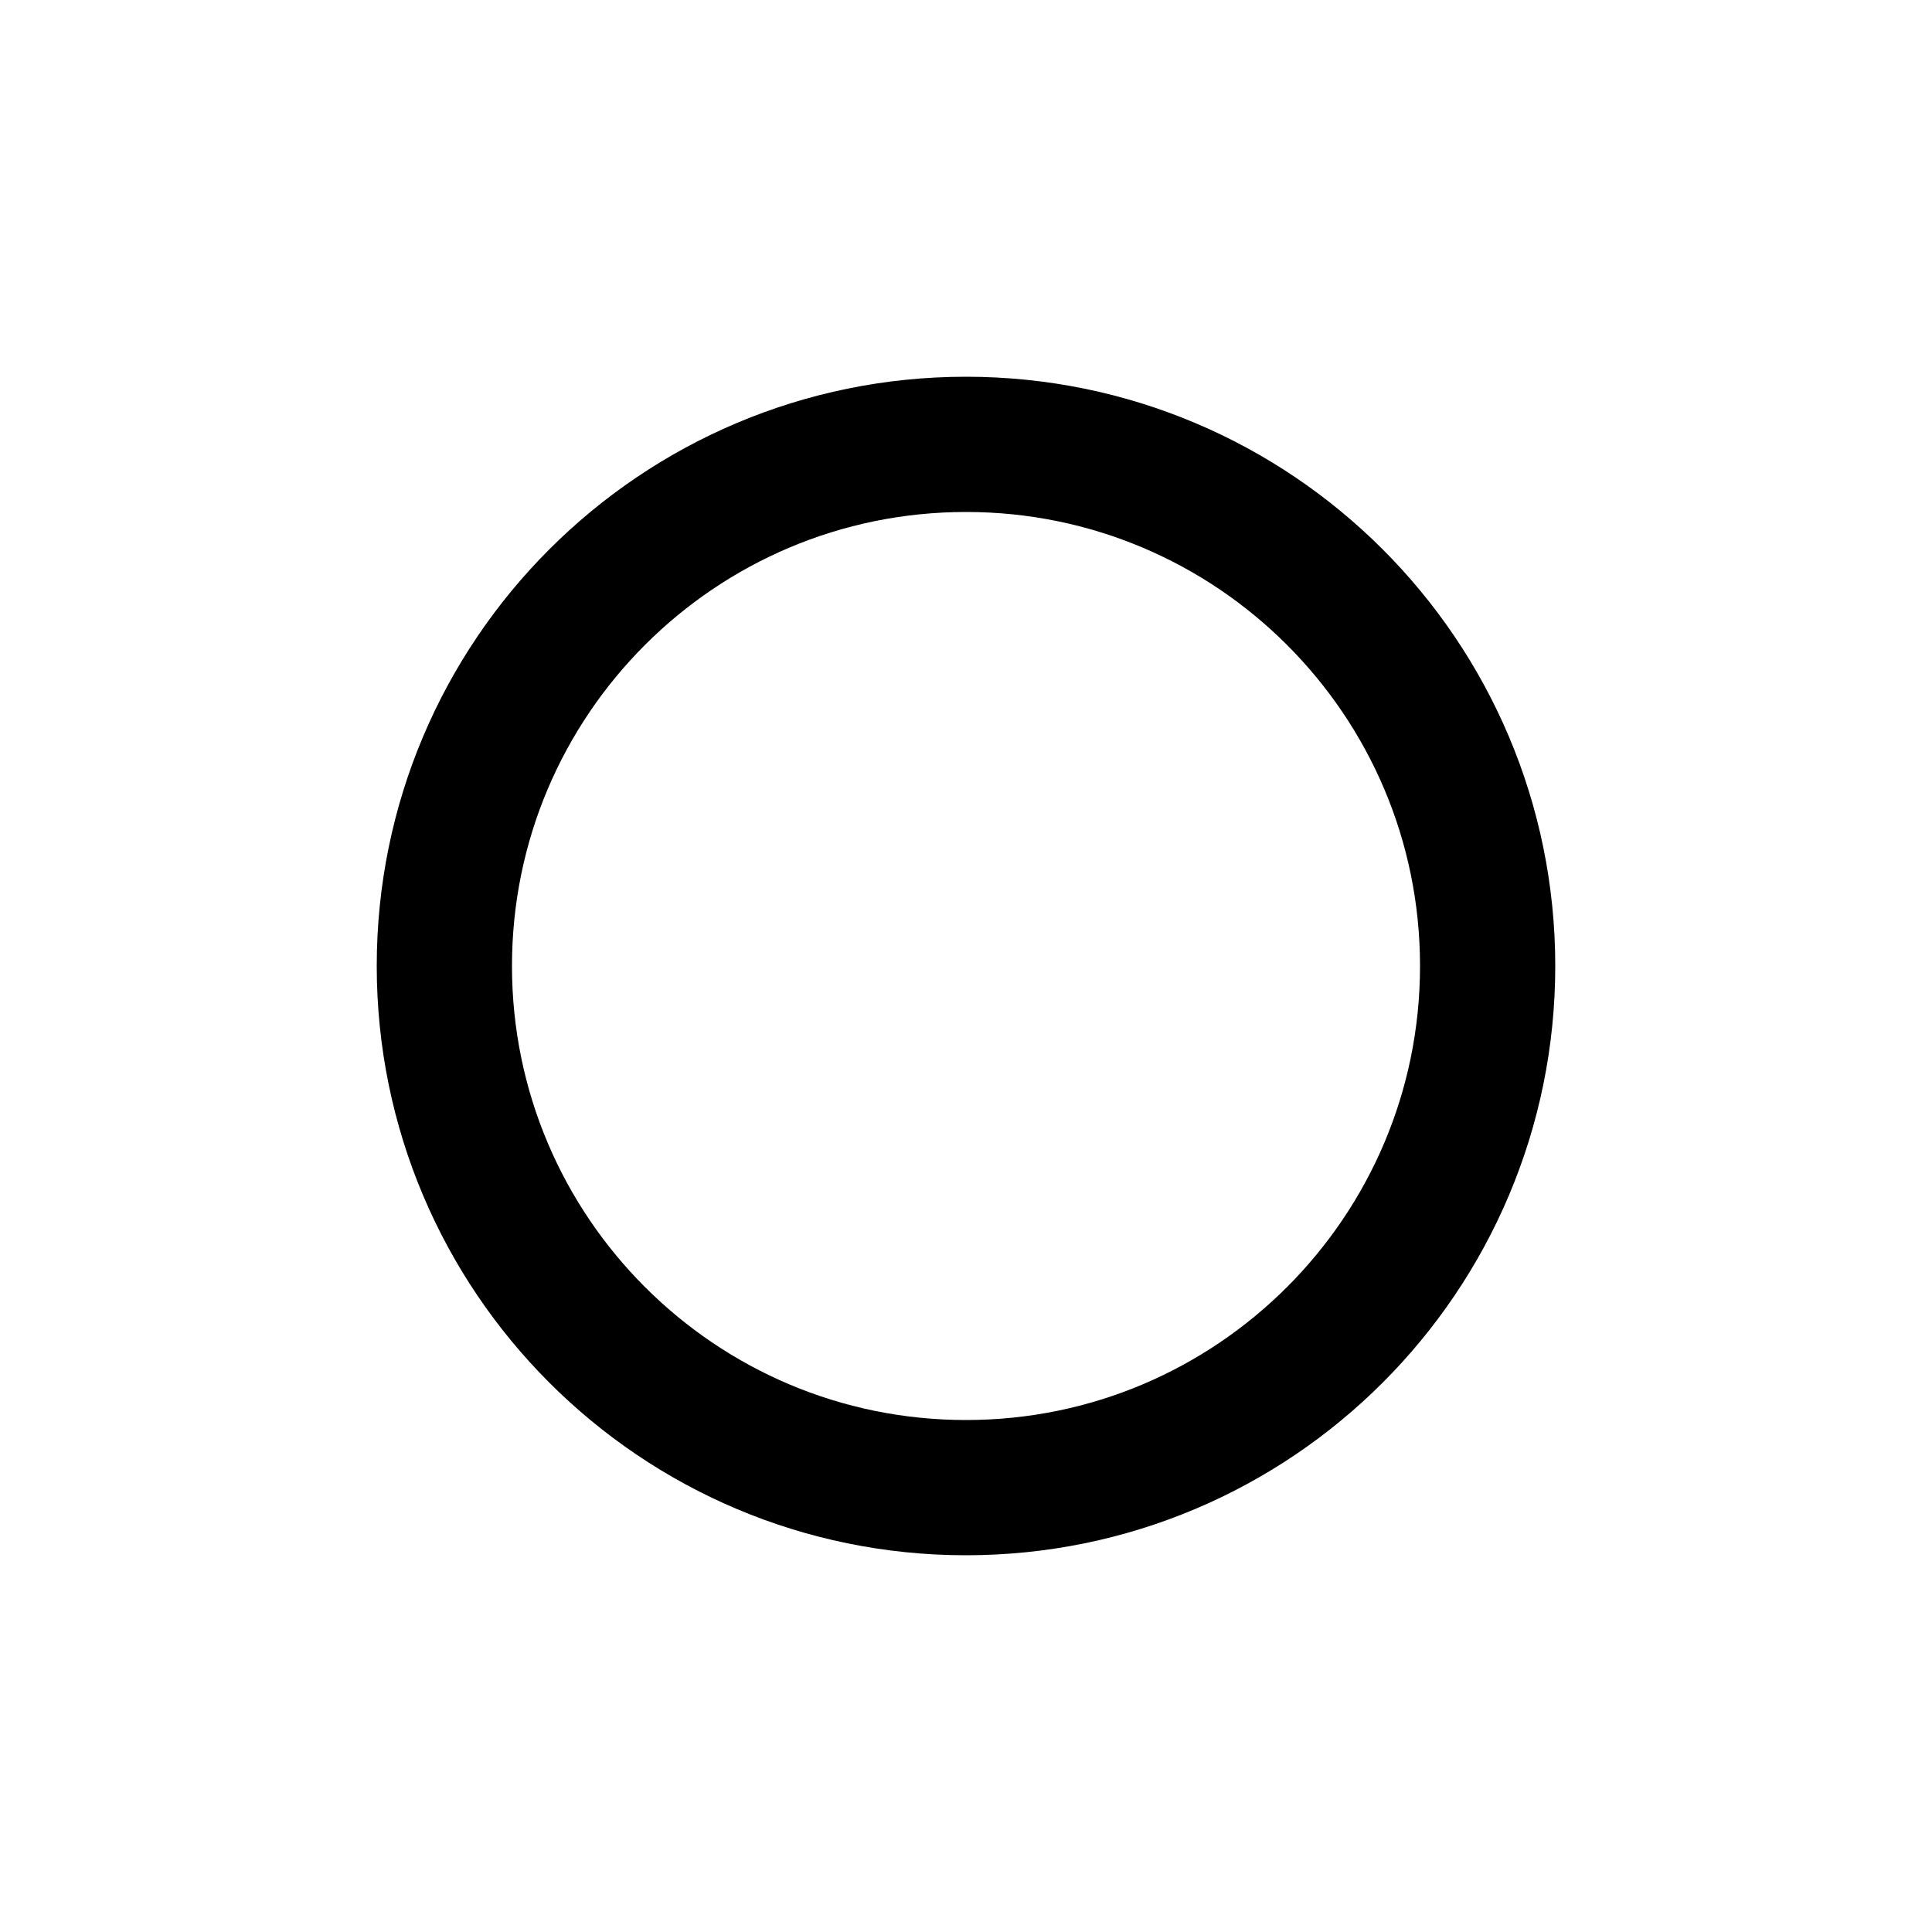
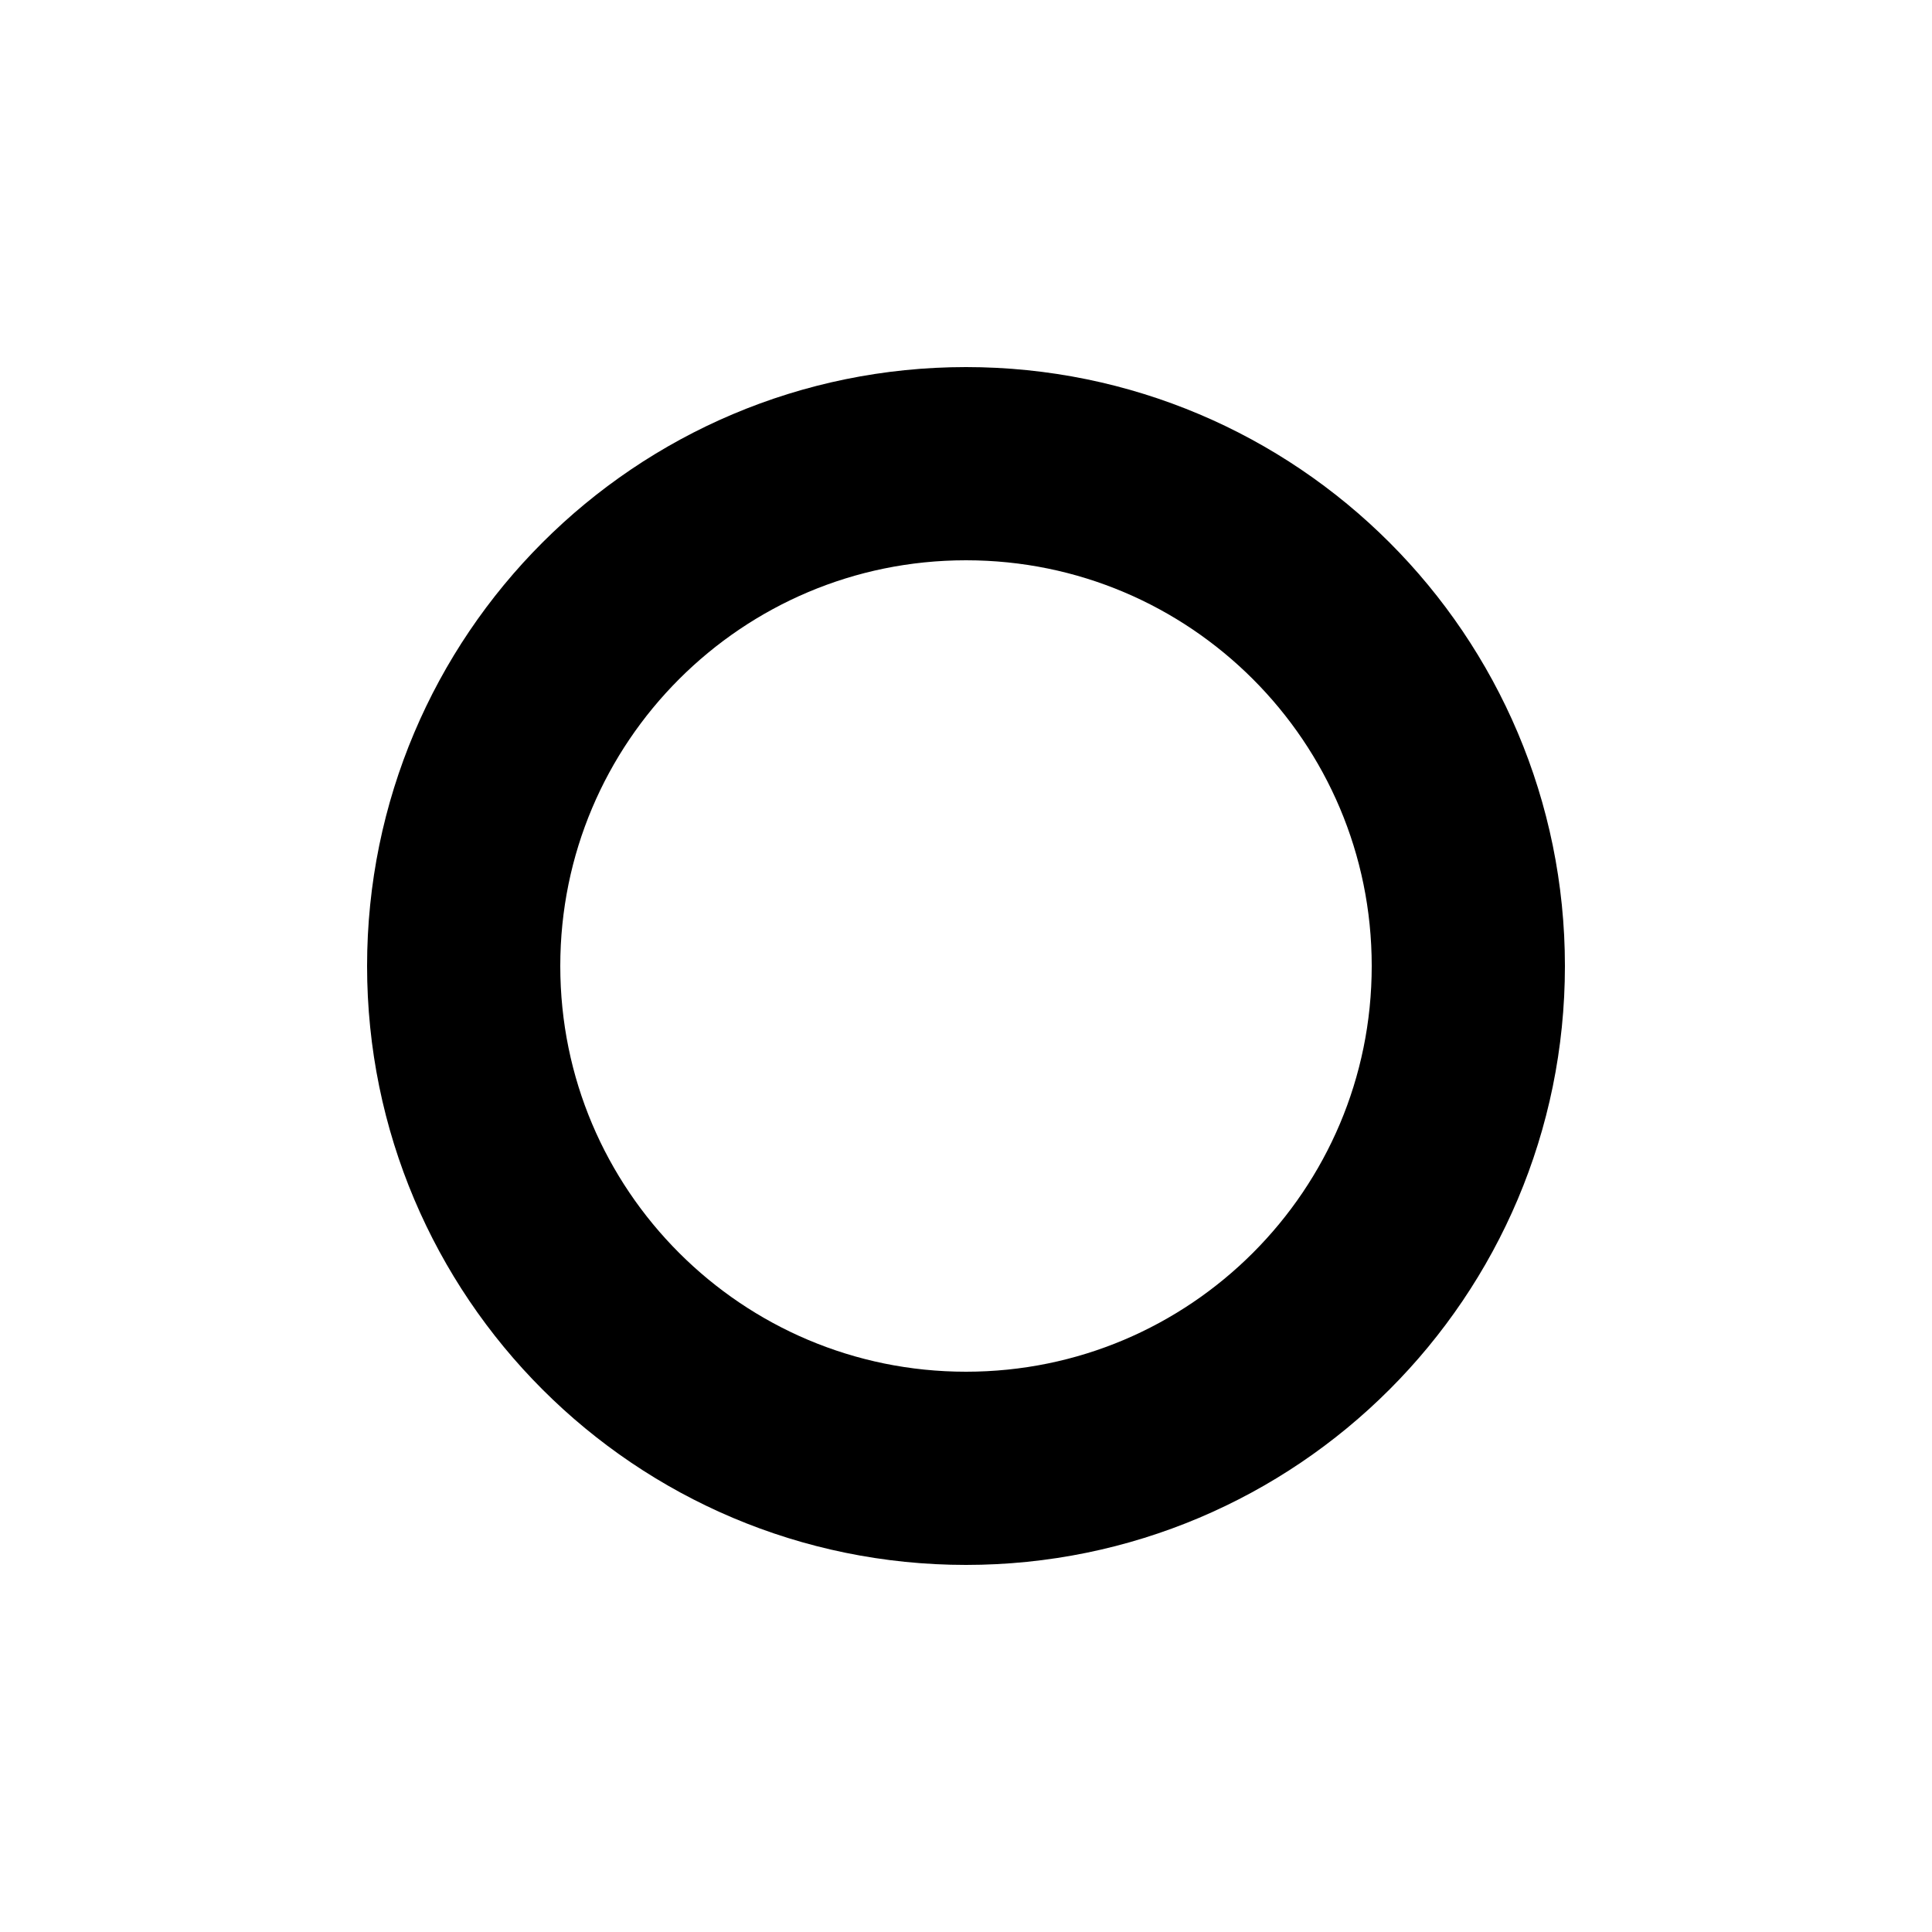
<svg xmlns="http://www.w3.org/2000/svg" width="500" height="500" version="1.1">
-   <circle cx="250" cy="250" r="135" fill="none" stroke="black" stroke-width="35" />
+   <circle cx="250" cy="250" r="130" fill="none" stroke="black" stroke-width="50" />
</svg>
